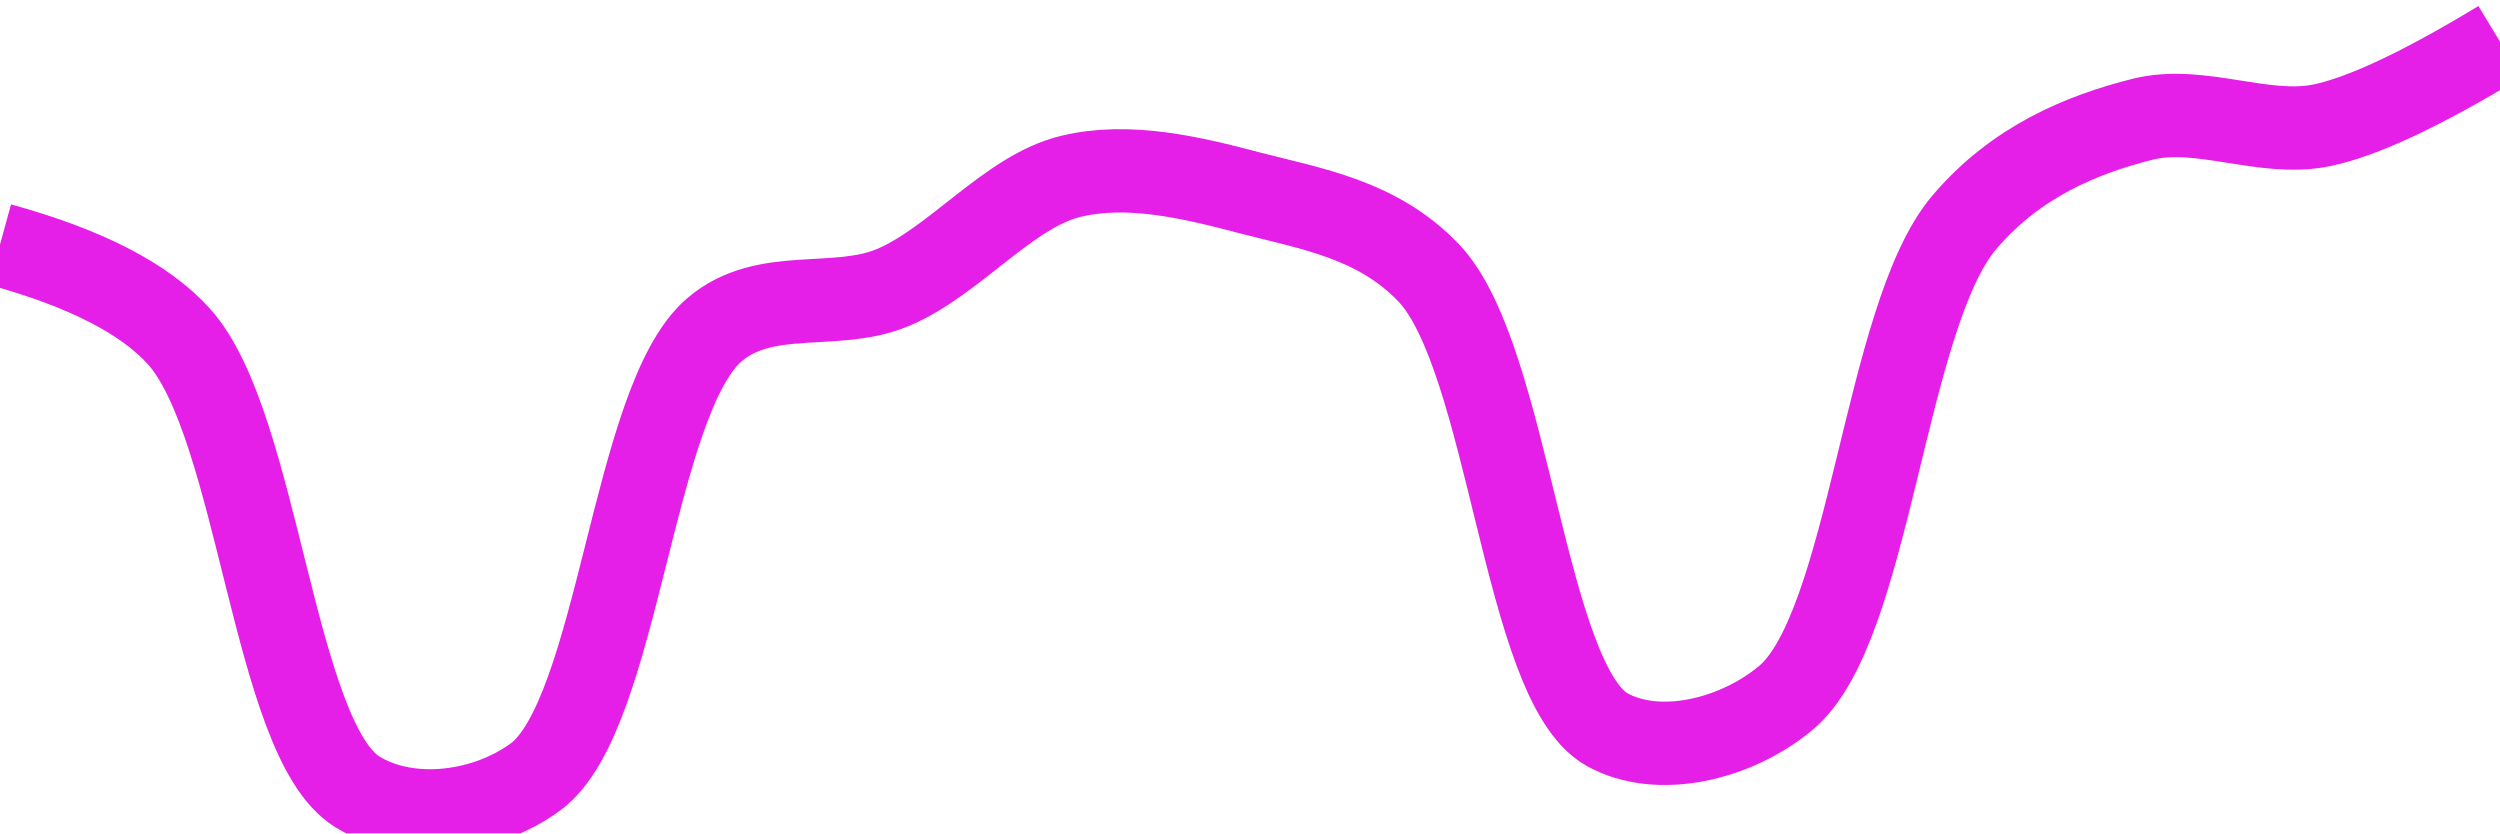
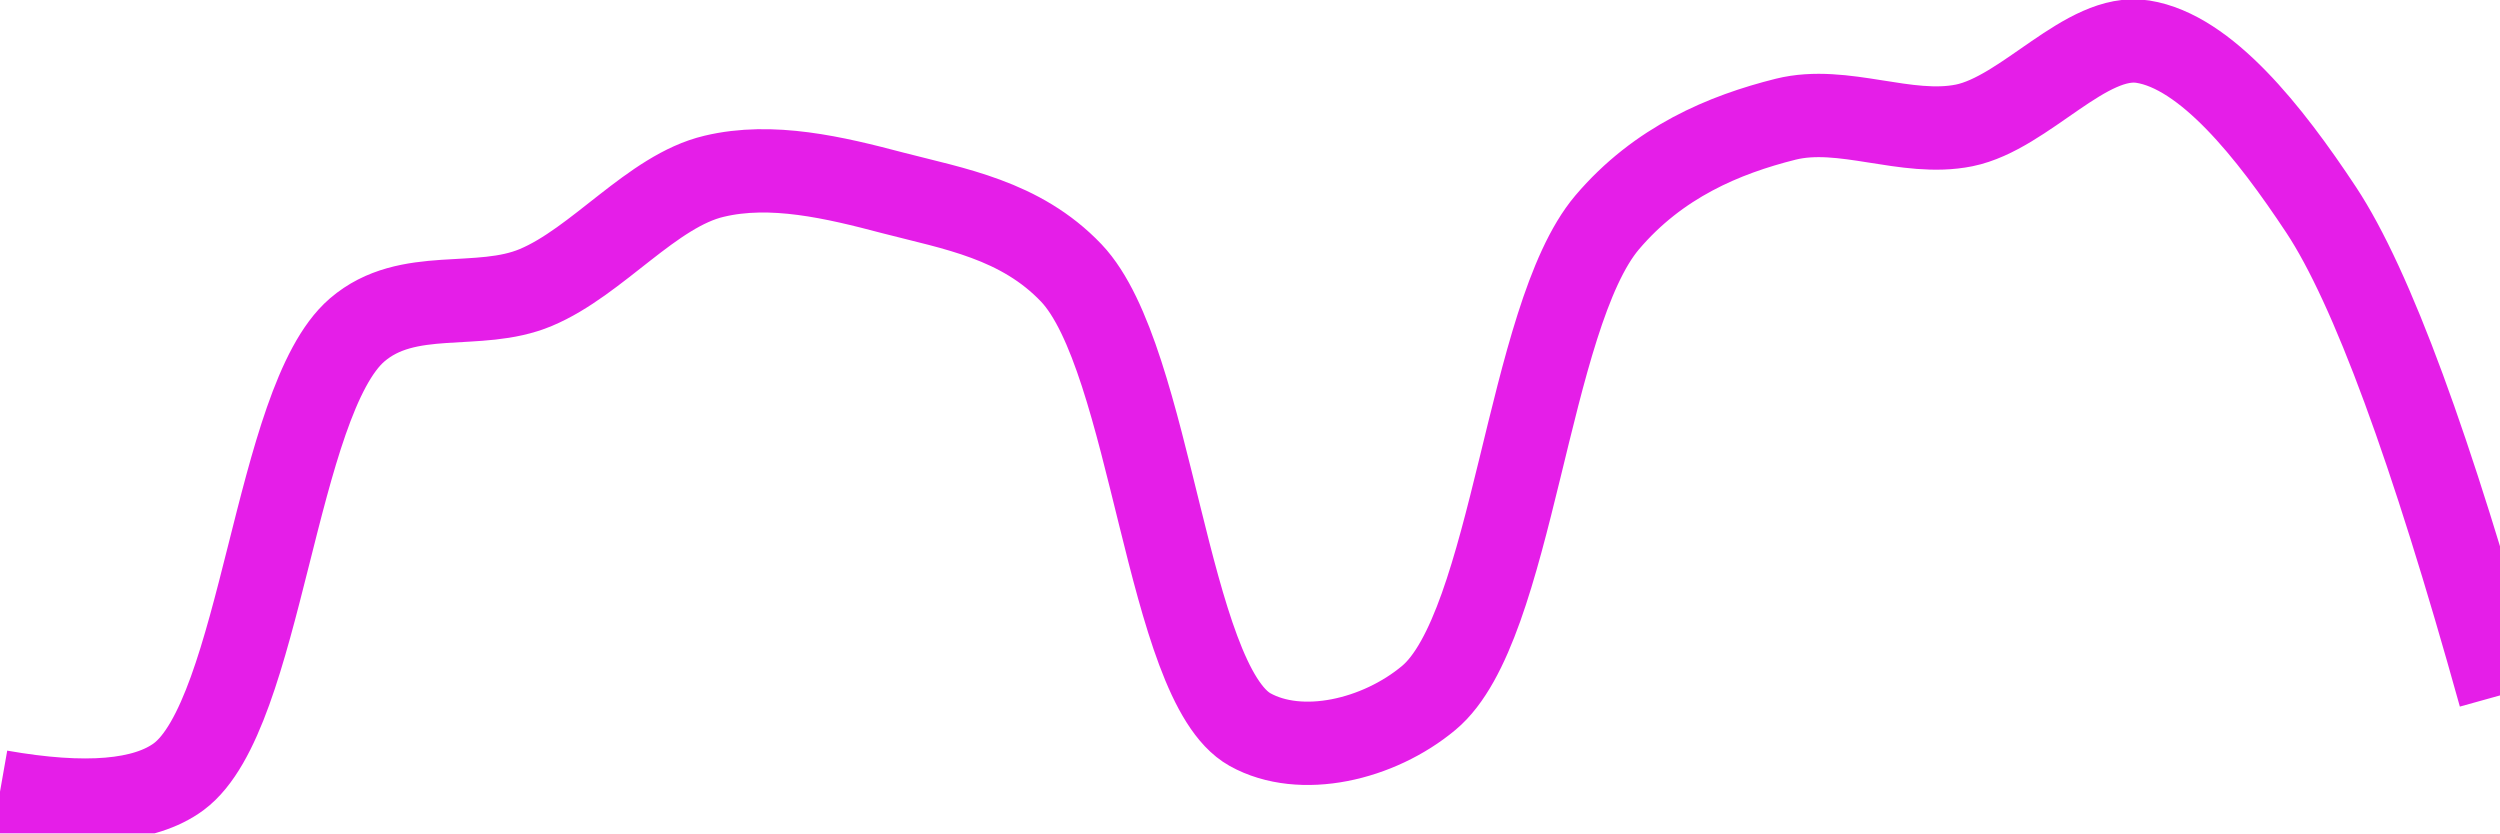
<svg xmlns="http://www.w3.org/2000/svg" class="main-svg" width="60" height="20" style="" viewBox="0 0 60 20">
  <rect x="0" y="0" width="60" height="20" style="fill: rgb(0, 0, 0); fill-opacity: 0;" />
-   <defs id="defs-e2ebc6">
+   <defs id="defs-6c1a74">
    <g class="clips">
-       <clipPath id="clipe2ebc6xyplot" class="plotclip">
+       <clipPath id="clip6c1a74xyplot" class="plotclip">
        <rect width="60" height="20" />
      </clipPath>
-       <clipPath class="axesclip" id="clipe2ebc6x">
+       <clipPath class="axesclip" id="clip6c1a74x">
        <rect x="0" y="0" width="60" height="20" />
      </clipPath>
-       <clipPath class="axesclip" id="clipe2ebc6y">
+       <clipPath class="axesclip" id="clip6c1a74y">
        <rect x="0" y="0" width="60" height="20" />
      </clipPath>
-       <clipPath class="axesclip" id="clipe2ebc6xy">
+       <clipPath class="axesclip" id="clip6c1a74xy">
        <rect x="0" y="0" width="60" height="20" />
      </clipPath>
    </g>
    <g class="gradients" />
    <g class="patterns" />
  </defs>
  <g class="bglayer">
    <rect class="bg" x="0" y="0" width="60" height="20" style="fill: rgb(0, 0, 0); fill-opacity: 0; stroke-width: 0;" />
  </g>
  <g class="layer-below">
    <g class="imagelayer" />
    <g class="shapelayer" />
  </g>
  <g class="cartesianlayer">
    <g class="subplot xy">
      <g class="layer-subplot">
        <g class="shapelayer" />
        <g class="imagelayer" />
      </g>
      <g class="minor-gridlayer">
        <g class="x" />
        <g class="y" />
      </g>
      <g class="gridlayer">
        <g class="x" />
        <g class="y" />
      </g>
      <g class="zerolinelayer" />
      <g class="layer-between">
        <g class="shapelayer" />
        <g class="imagelayer" />
      </g>
      <path class="xlines-below" />
      <path class="ylines-below" />
      <g class="overlines-below" />
      <g class="xaxislayer-below" />
      <g class="yaxislayer-below" />
      <g class="overaxes-below" />
      <g class="overplot">
-         <g class="xy" transform="" clip-path="url(#clipe2ebc6xyplot)">
+         <g class="xy" transform="" clip-path="url(#clip6c1a74xyplot)">
          <g class="scatterlayer mlayer">
-             <g class="trace scatter trace18e977" style="stroke-miterlimit: 2; opacity: 1;">
+             <g class="trace scatter trace02632c" style="stroke-miterlimit: 2; opacity: 1;">
              <g class="fills" />
              <g class="errorbars" />
              <g class="lines">
-                 <path class="js-line" d="M0,5.87Q3.06,6.71 4.29,8.07C6.21,10.19 6.56,17.75 8.57,19C9.79,19.76 11.64,19.54 12.86,18.64C14.85,17.16 15.17,9.62 17.14,7.92C18.36,6.87 20.05,7.48 21.43,6.9C22.91,6.28 24.22,4.58 25.71,4.23C27.09,3.9 28.6,4.26 30,4.63C31.46,5.01 33.06,5.26 34.29,6.55C36.23,8.59 36.57,16.39 38.57,17.51C39.79,18.19 41.65,17.76 42.86,16.75C44.89,15.06 45.22,7.61 47.14,5.34C48.37,3.89 49.95,3.23 51.43,2.86C52.81,2.52 54.32,3.29 55.71,3.01Q57.18,2.71 60,1" style="vector-effect: none; fill: none; stroke: rgb(229, 30, 232); stroke-opacity: 1; stroke-width: 2px; opacity: 1;" />
+                 <path class="js-line" d="M0,19Q3.07,19.54 4.29,18.64C6.28,17.16 6.6,9.62 8.57,7.92C9.79,6.87 11.48,7.48 12.86,6.9C14.34,6.28 15.65,4.58 17.14,4.23C18.52,3.9 20.03,4.26 21.43,4.63C22.89,5.01 24.49,5.27 25.71,6.55C27.65,8.59 28,16.39 30,17.51C31.22,18.19 33.08,17.76 34.29,16.75C36.32,15.06 36.65,7.61 38.57,5.34C39.8,3.89 41.38,3.23 42.86,2.86C44.24,2.52 45.75,3.29 47.14,3.01C48.61,2.71 50.07,0.78 51.43,1C52.94,1.24 54.46,3.15 55.71,5.04Q57.52,7.78 60,16.69" style="vector-effect: none; fill: none; stroke: rgb(229, 30, 232); stroke-opacity: 1; stroke-width: 2px; opacity: 1;" />
              </g>
              <g class="points" />
              <g class="text" />
            </g>
          </g>
        </g>
      </g>
      <path class="xlines-above crisp" d="M0,0" style="fill: none;" />
      <path class="ylines-above crisp" d="M0,0" style="fill: none;" />
      <g class="overlines-above" />
      <g class="xaxislayer-above" />
      <g class="yaxislayer-above" />
      <g class="overaxes-above" />
    </g>
  </g>
  <g class="polarlayer" />
  <g class="smithlayer" />
  <g class="ternarylayer" />
  <g class="geolayer" />
  <g class="funnelarealayer" />
  <g class="pielayer" />
  <g class="iciclelayer" />
  <g class="treemaplayer" />
  <g class="sunburstlayer" />
  <g class="glimages" />
-   <defs id="topdefs-e2ebc6">
+   <defs id="topdefs-6c1a74">
    <g class="clips" />
  </defs>
  <g class="layer-above">
    <g class="imagelayer" />
    <g class="shapelayer" />
  </g>
  <g class="infolayer">
    <g class="g-gtitle" />
  </g>
</svg>
